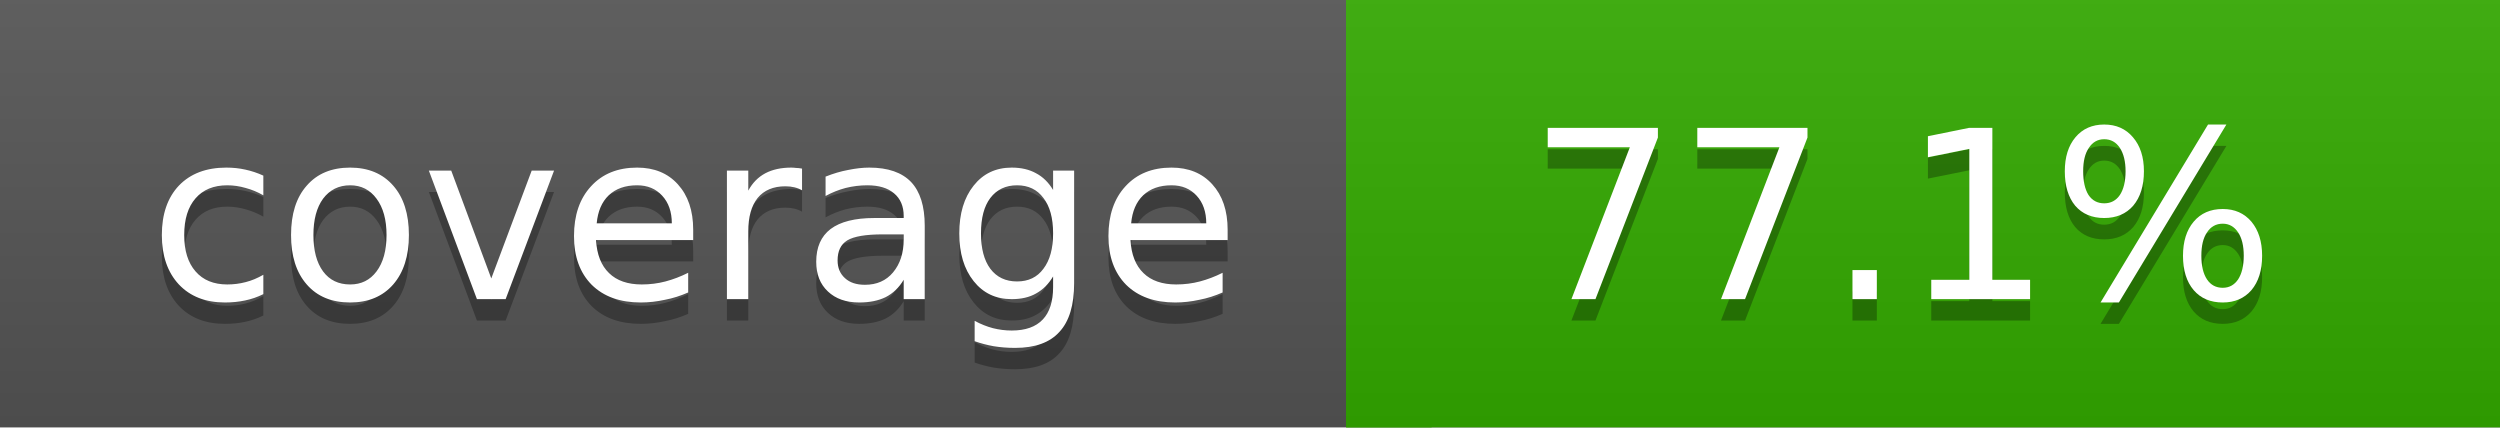
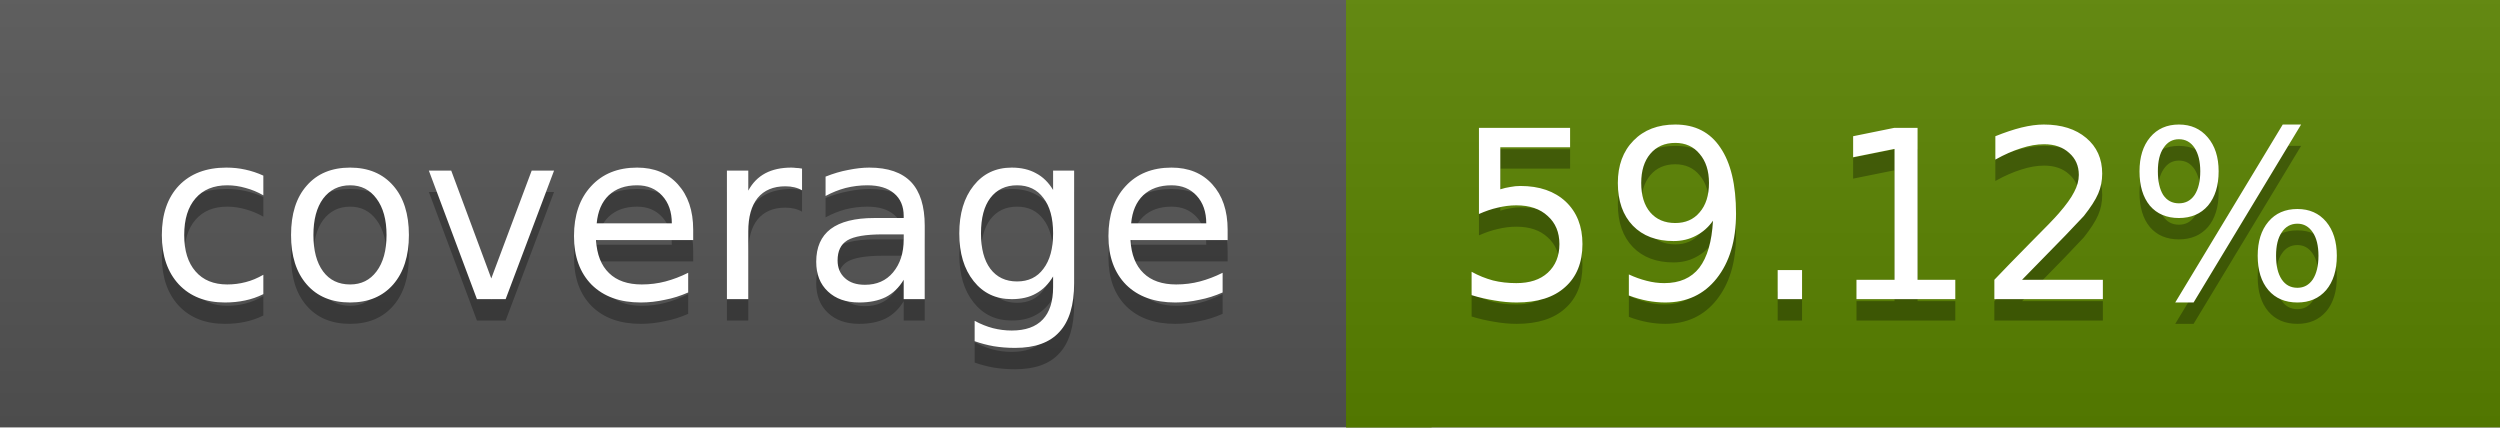
<svg xmlns="http://www.w3.org/2000/svg" width="117" height="20">
  <linearGradient id="a" x2="0" y2="100%">
    <stop offset="0" stop-color="#bbb" stop-opacity=".1" />
    <stop offset="1" stop-opacity=".1" />
  </linearGradient>
  <rect rx="0" width="117" height="20" fill="#555" />
-   <rect rx="0" x="63" width="54" height="20" fill="#33aa00" />
-   <path fill="#33aa00" d="M63 0h4v20h-4z" />
+   <rect rx="0" x="63" width="54" height="20" fill="#5a8300" />
+   <path fill="#5a8300" d="M63 0h4v20h-4z" />
  <rect rx="0" width="117" height="20" fill="url(#a)" />
  <g fill="#fff" text-anchor="middle" font-family="DejaVu Sans,Verdana,Geneva,sans-serif" font-size="11">
    <text x="32.5" y="15" fill="#010101" fill-opacity=".3">coverage</text>
    <text x="32.5" y="14">coverage</text>
-     <text x="89" y="15" fill="#010101" fill-opacity=".3">77.1%</text>
-     <text x="89" y="14">77.1%</text>
+     <text x="89" y="15" fill="#010101" fill-opacity=".3">59.12%</text>
+     <text x="89" y="14">59.12%</text>
  </g>
</svg>
